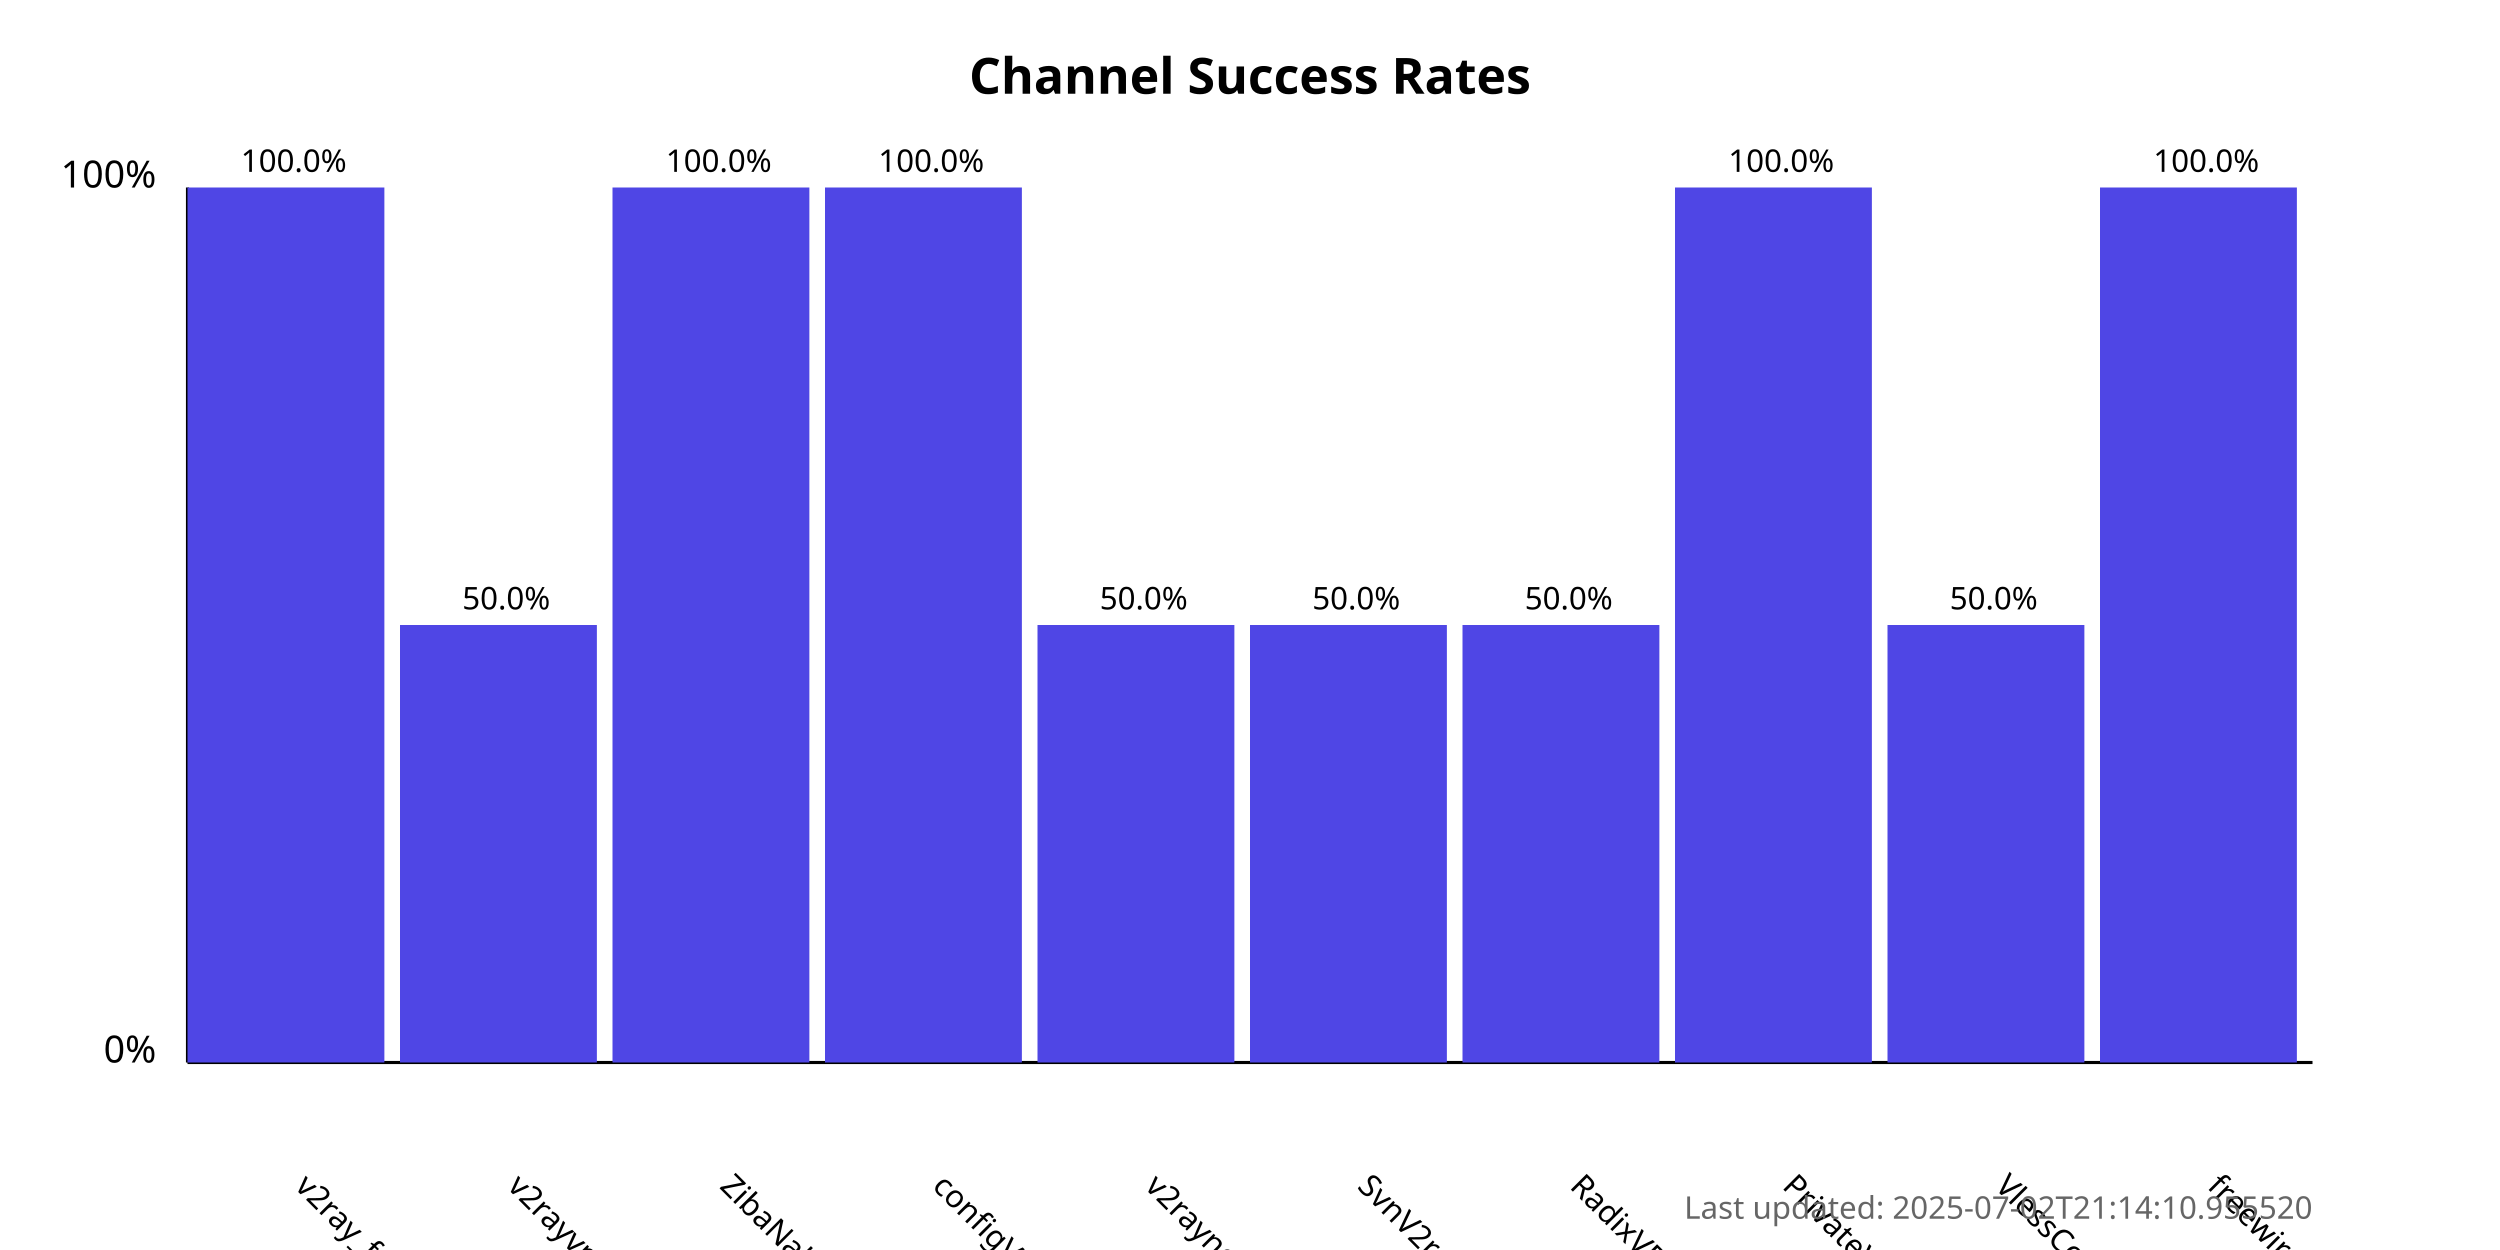
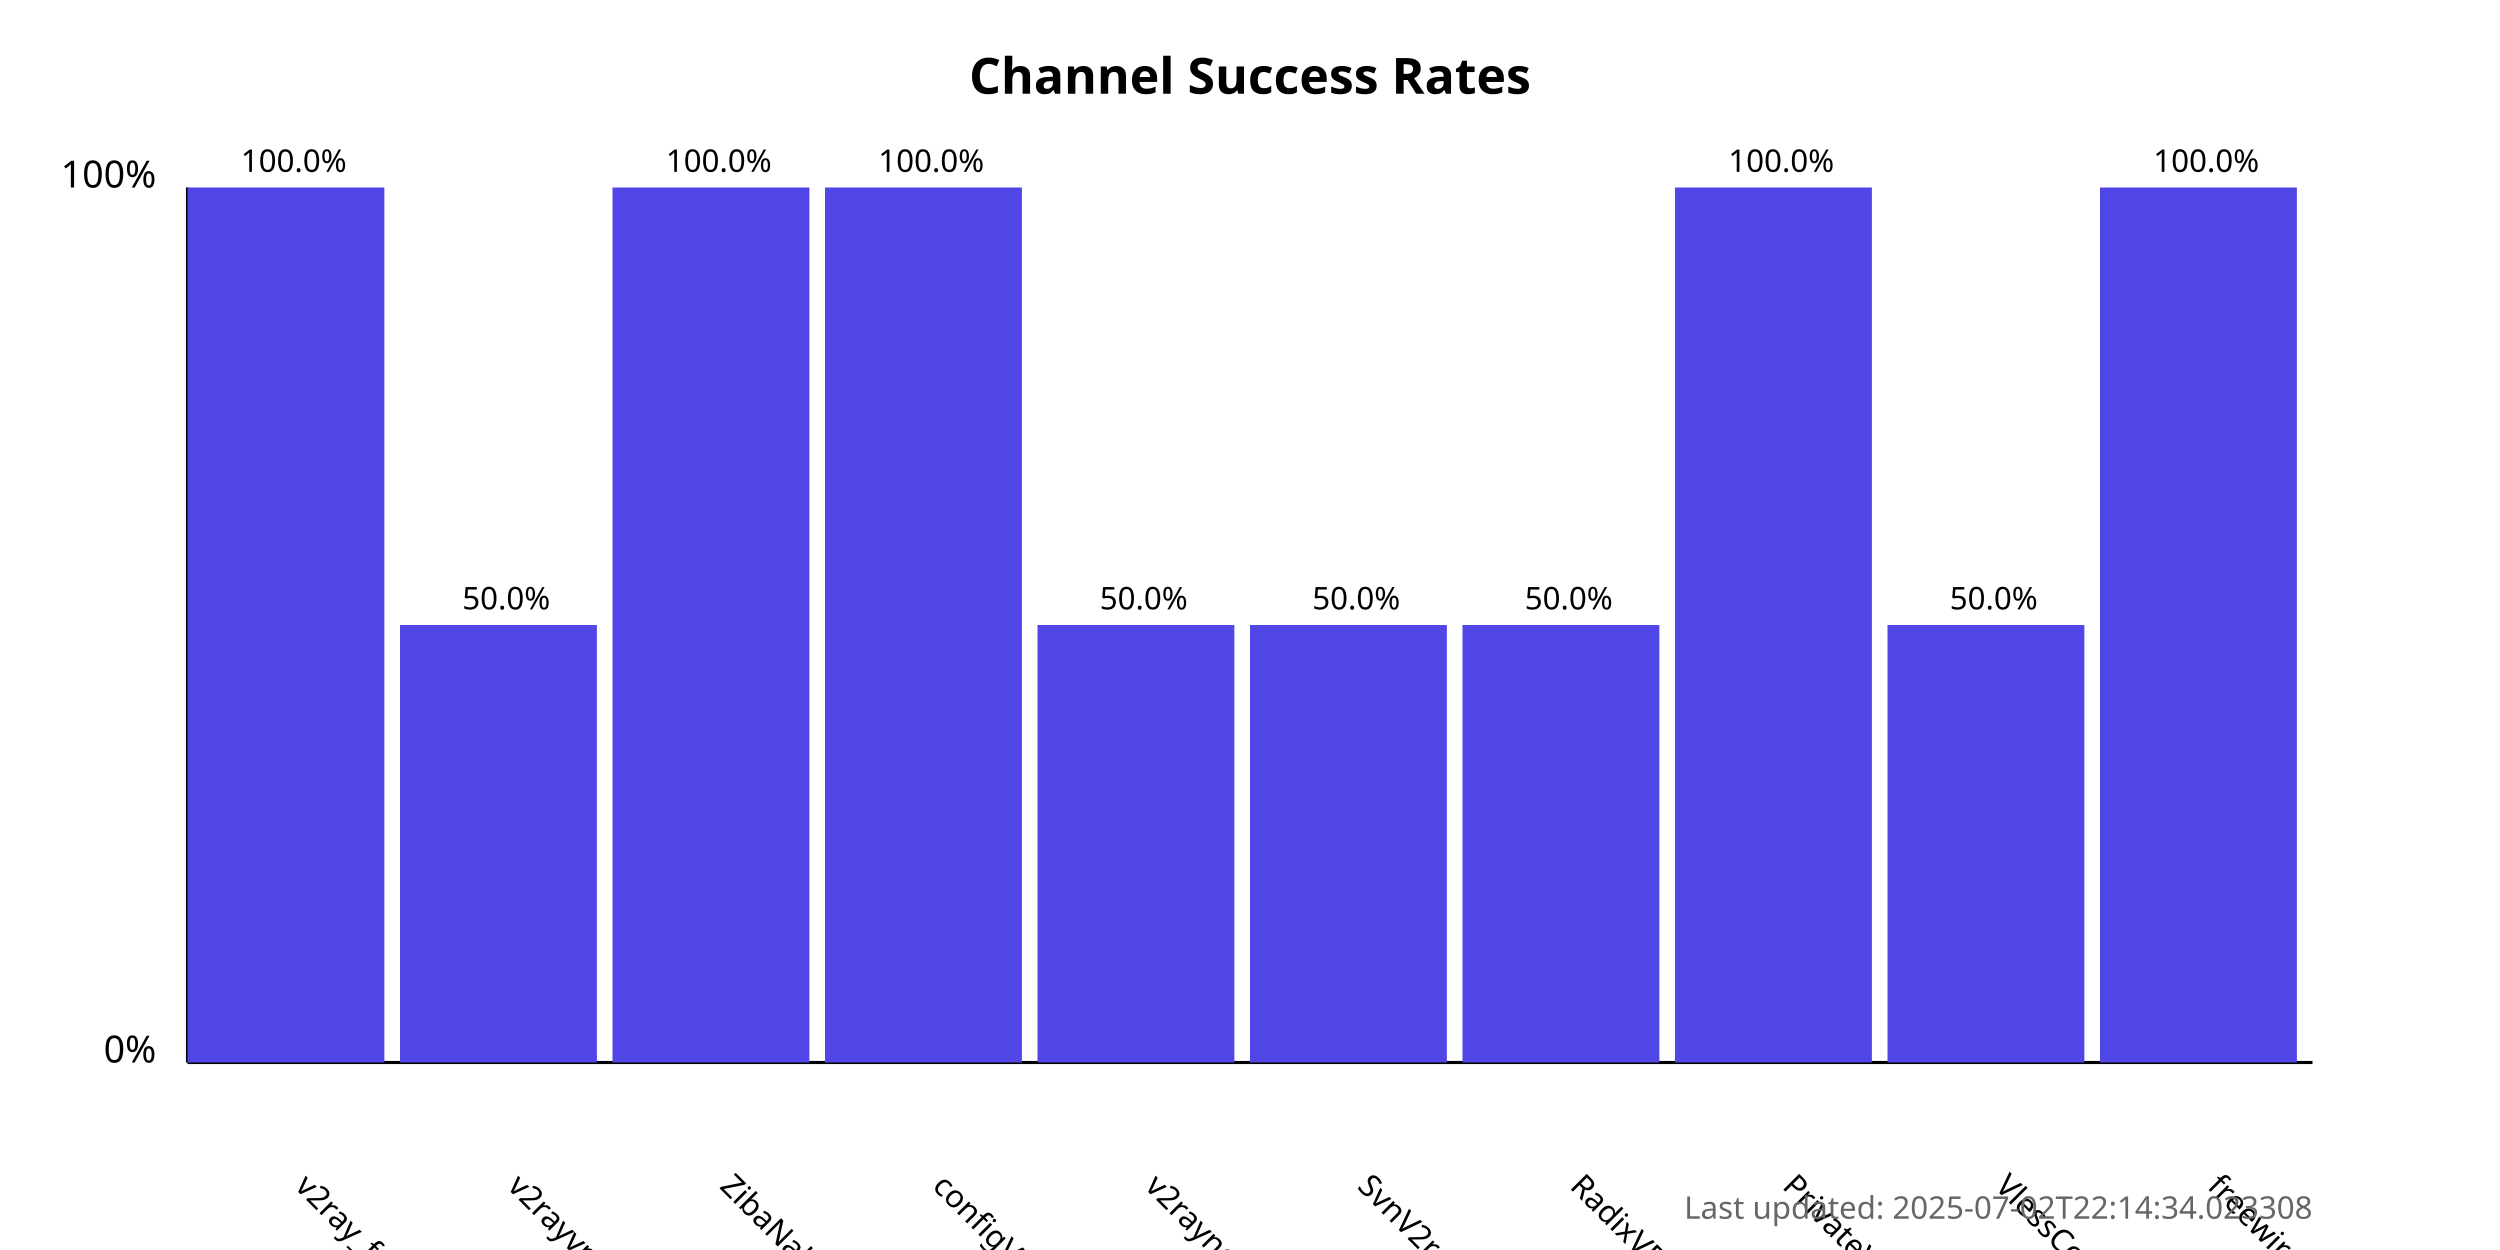
<svg xmlns="http://www.w3.org/2000/svg" width="800" height="400">
  <style>
            .chart-title { font: bold 16px sans-serif; }
            .axis-label { font: 12px sans-serif; }
            .tick-label { font: 10px sans-serif; }
            .bar { fill: #4f46e5; }
            .bar:hover { fill: #6366f1; }
            .timestamp { font: 10px sans-serif; fill: #666; }
        </style>
  <text x="400.0" y="30" text-anchor="middle" class="chart-title">
            Channel Success Rates
        </text>
  <line x1="60" y1="340" x2="60" y2="60" stroke="black" stroke-width="1" />
  <line x1="60" y1="340" x2="740" y2="340" stroke="black" stroke-width="1" />
  <text x="50" y="340" text-anchor="end" class="axis-label">0%</text>
  <text x="50" y="60" text-anchor="end" class="axis-label">100%</text>
  <g>
    <rect x="60" y="60.0" width="63.0" height="280.0" class="bar" />
    <text x="94.0" y="380" transform="rotate(45, 94.0, 380)" text-anchor="start" class="tick-label">
                v2ray_free_conf
            </text>
    <text x="94.0" y="55.0" text-anchor="middle" class="tick-label">
                100.0%
            </text>
  </g>
  <g>
    <rect x="128.0" y="200.0" width="63.0" height="140.0" class="bar" />
    <text x="162.0" y="380" transform="rotate(45, 162.0, 380)" text-anchor="start" class="tick-label">
                v2rayvpno
            </text>
    <text x="162.0" y="195.0" text-anchor="middle" class="tick-label">
                50.0%
            </text>
  </g>
  <g>
    <rect x="196.0" y="60.0" width="63.0" height="280.0" class="bar" />
    <text x="230.0" y="380" transform="rotate(45, 230.0, 380)" text-anchor="start" class="tick-label">
                ZibaNabz
            </text>
    <text x="230.0" y="55.0" text-anchor="middle" class="tick-label">
                100.0%
            </text>
  </g>
  <g>
    <rect x="264.0" y="60.0" width="63.0" height="280.0" class="bar" />
    <text x="298.0" y="380" transform="rotate(45, 298.0, 380)" text-anchor="start" class="tick-label">
                configV2rayForFree
            </text>
    <text x="298.0" y="55.0" text-anchor="middle" class="tick-label">
                100.0%
            </text>
  </g>
  <g>
    <rect x="332.0" y="200.0" width="63.0" height="140.0" class="bar" />
    <text x="366.0" y="380" transform="rotate(45, 366.0, 380)" text-anchor="start" class="tick-label">
                v2rayngvpn
            </text>
    <text x="366.0" y="195.0" text-anchor="middle" class="tick-label">
                50.0%
            </text>
  </g>
  <g>
    <rect x="400.0" y="200.0" width="63.0" height="140.0" class="bar" />
    <text x="434.0" y="380" transform="rotate(45, 434.0, 380)" text-anchor="start" class="tick-label">
                SvnV2ray
            </text>
    <text x="434.0" y="195.0" text-anchor="middle" class="tick-label">
                50.0%
            </text>
  </g>
  <g>
    <rect x="468.0" y="200.0" width="63.0" height="140.0" class="bar" />
    <text x="502.0" y="380" transform="rotate(45, 502.0, 380)" text-anchor="start" class="tick-label">
                RadixVPN
            </text>
    <text x="502.0" y="195.0" text-anchor="middle" class="tick-label">
                50.0%
            </text>
  </g>
  <g>
    <rect x="536.0" y="60.0" width="63.0" height="280.0" class="bar" />
    <text x="570.0" y="380" transform="rotate(45, 570.0, 380)" text-anchor="start" class="tick-label">
                PrivateVPNs
            </text>
    <text x="570.0" y="55.0" text-anchor="middle" class="tick-label">
                100.0%
            </text>
  </g>
  <g>
    <rect x="604.0" y="200.0" width="63.0" height="140.0" class="bar" />
    <text x="638.0" y="380" transform="rotate(45, 638.0, 380)" text-anchor="start" class="tick-label">
                VlessConfig
            </text>
    <text x="638.0" y="195.0" text-anchor="middle" class="tick-label">
                50.0%
            </text>
  </g>
  <g>
    <rect x="672.0" y="60.0" width="63.0" height="280.0" class="bar" />
    <text x="706.0" y="380" transform="rotate(45, 706.0, 380)" text-anchor="start" class="tick-label">
                freewireguard
            </text>
    <text x="706.0" y="55.0" text-anchor="middle" class="tick-label">
                100.0%
            </text>
  </g>
  <text x="740" y="390" text-anchor="end" class="timestamp">
-             Last updated: 2025-07-02T21:14:10.955520
+             Last updated: 2025-07-02T22:14:34.023308
        </text>
</svg>
